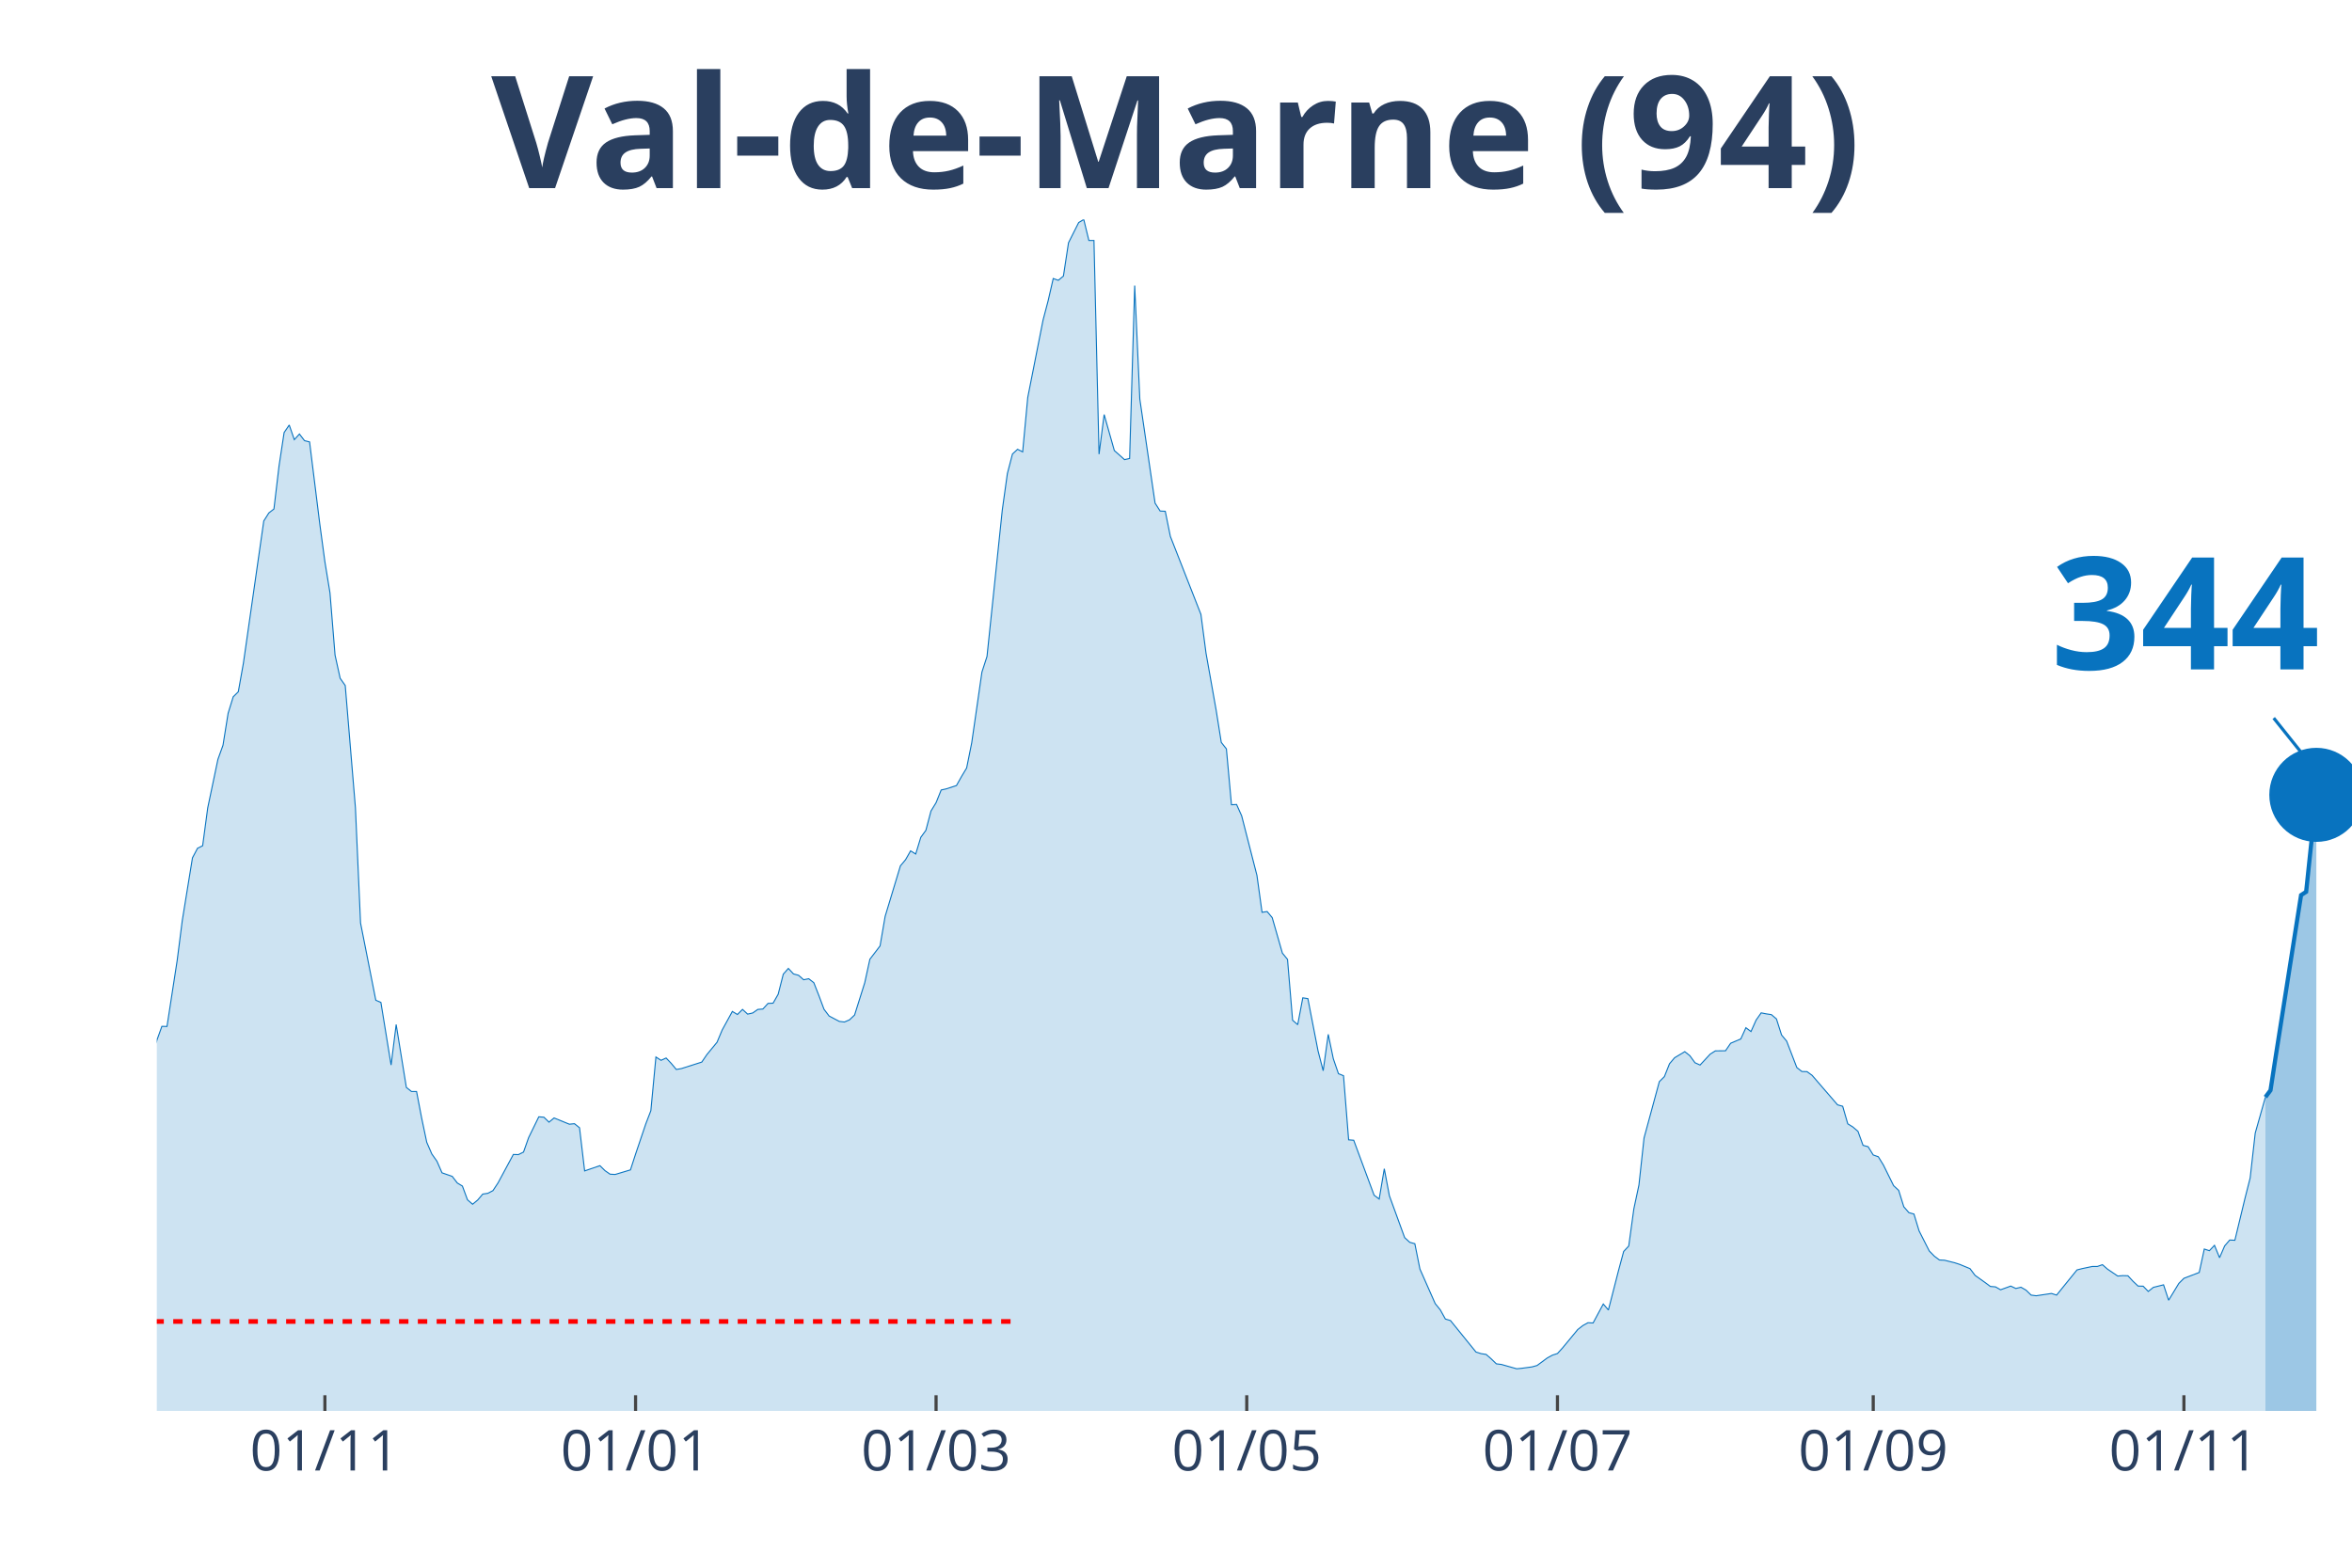
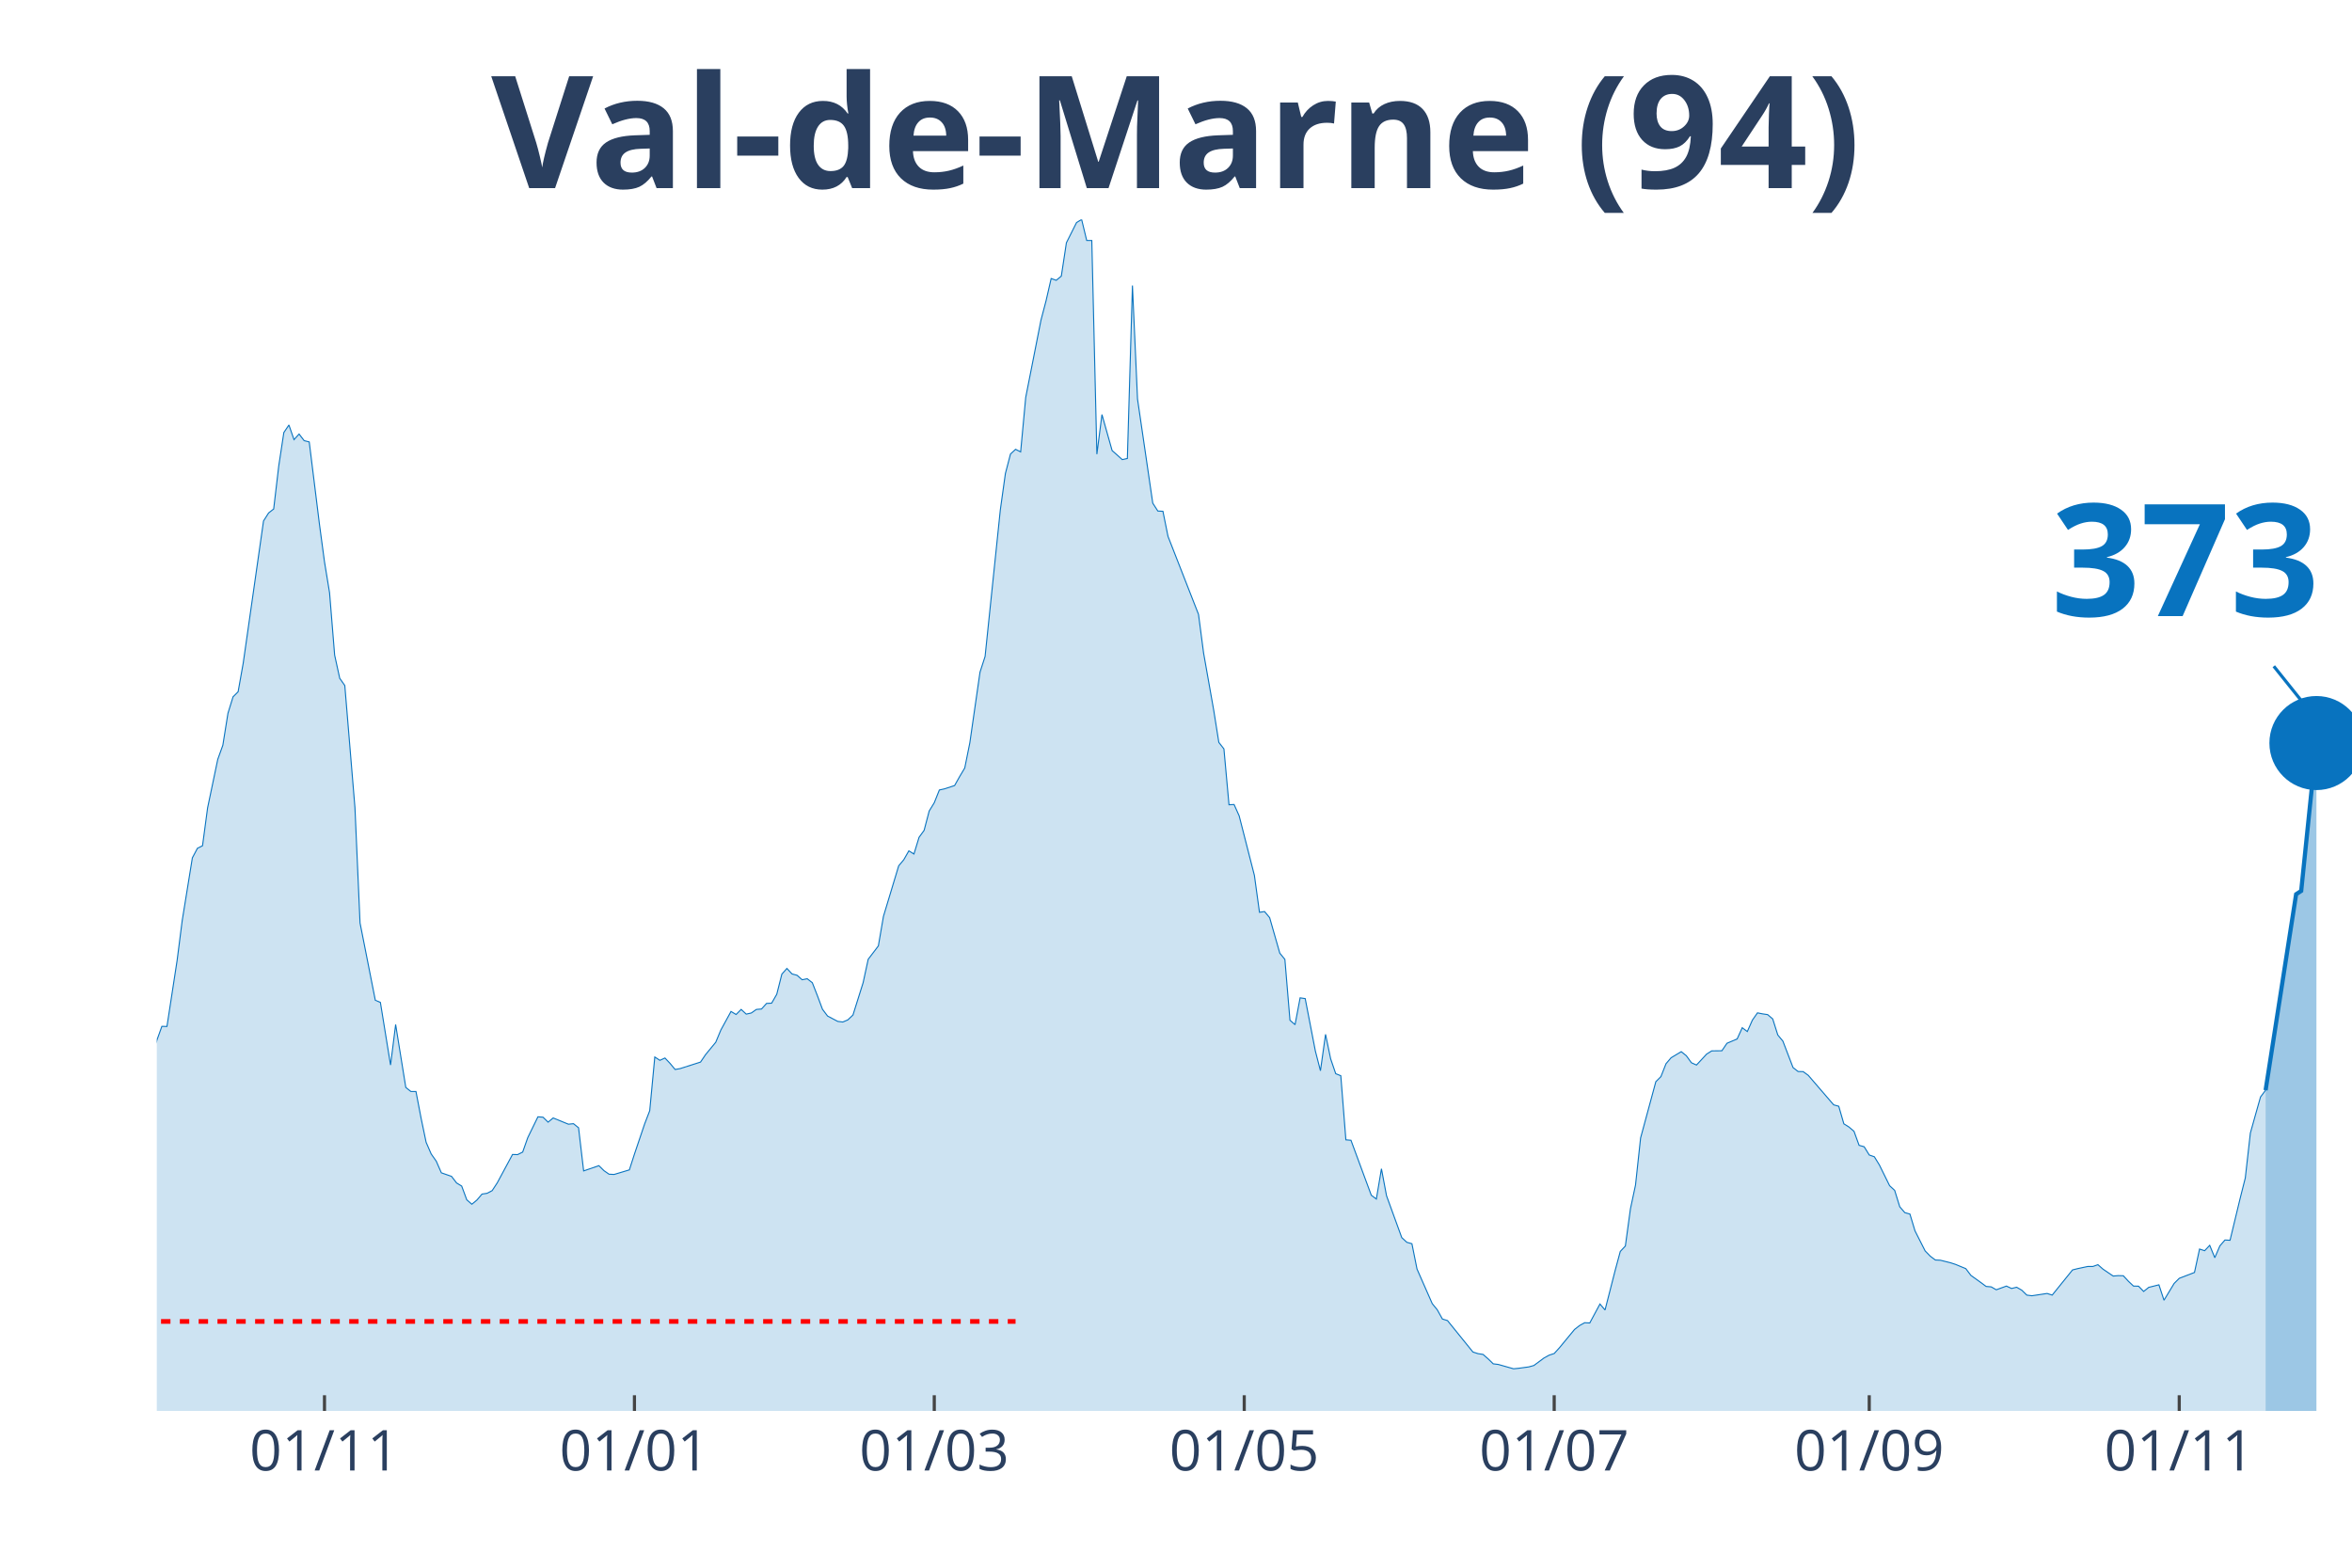
<svg xmlns="http://www.w3.org/2000/svg" class="main-svg" width="1125" height="750" style="" viewBox="0 0 750 500">
  <rect x="0" y="0" width="750" height="500" style="fill: rgb(0, 0, 0); fill-opacity: 0;" />
-   <defs id="defs-6e220c">
+   <defs id="defs-856800">
    <g class="clips">
-       <clipPath id="clip6e220cxyplot" class="plotclip">
+       <clipPath id="clip856800xyplot" class="plotclip">
        <rect width="700" height="380" />
      </clipPath>
-       <clipPath class="axesclip" id="clip6e220cx">
+       <clipPath class="axesclip" id="clip856800x">
        <rect x="50" y="0" width="700" height="500" />
      </clipPath>
-       <clipPath class="axesclip" id="clip6e220cy">
+       <clipPath class="axesclip" id="clip856800y">
        <rect x="0" y="70" width="750" height="380" />
      </clipPath>
-       <clipPath class="axesclip" id="clip6e220cxy">
+       <clipPath class="axesclip" id="clip856800xy">
        <rect x="50" y="70" width="700" height="380" />
      </clipPath>
    </g>
    <g class="gradients" />
  </defs>
  <g class="bglayer">
    <rect class="bg" x="50" y="70" width="700" height="380" style="fill: rgb(0, 0, 0); fill-opacity: 0; stroke-width: 0;" />
  </g>
  <g class="layer-below">
    <g class="imagelayer" />
    <g class="shapelayer" />
  </g>
  <g class="cartesianlayer">
    <g class="subplot xy">
      <g class="layer-subplot">
        <g class="shapelayer" />
        <g class="imagelayer" />
      </g>
      <g class="gridlayer">
        <g class="x">
-           <path class="xgrid crisp" transform="translate(103.6,0)" d="M0,70v380" style="stroke: rgb(255, 255, 255); stroke-opacity: 1; stroke-width: 1px;" />
-           <path class="xgrid crisp" transform="translate(202.67,0)" d="M0,70v380" style="stroke: rgb(255, 255, 255); stroke-opacity: 1; stroke-width: 1px;" />
-           <path class="xgrid crisp" transform="translate(298.49,0)" d="M0,70v380" style="stroke: rgb(255, 255, 255); stroke-opacity: 1; stroke-width: 1px;" />
-           <path class="xgrid crisp" transform="translate(397.56,0)" d="M0,70v380" style="stroke: rgb(255, 255, 255); stroke-opacity: 1; stroke-width: 1px;" />
-           <path class="xgrid crisp" transform="translate(496.64,0)" d="M0,70v380" style="stroke: rgb(255, 255, 255); stroke-opacity: 1; stroke-width: 1px;" />
-           <path class="xgrid crisp" transform="translate(597.33,0)" d="M0,70v380" style="stroke: rgb(255, 255, 255); stroke-opacity: 1; stroke-width: 1px;" />
-           <path class="xgrid crisp" transform="translate(696.4,0)" d="M0,70v380" style="stroke: rgb(255, 255, 255); stroke-opacity: 1; stroke-width: 1px;" />
+           <path class="xgrid crisp" transform="translate(103.47,0)" d="M0,70v380" style="stroke: rgb(255, 255, 255); stroke-opacity: 1; stroke-width: 1px;" />
+           <path class="xgrid crisp" transform="translate(202.31,0)" d="M0,70v380" style="stroke: rgb(255, 255, 255); stroke-opacity: 1; stroke-width: 1px;" />
+           <path class="xgrid crisp" transform="translate(297.92,0)" d="M0,70v380" style="stroke: rgb(255, 255, 255); stroke-opacity: 1; stroke-width: 1px;" />
+           <path class="xgrid crisp" transform="translate(396.76,0)" d="M0,70v380" style="stroke: rgb(255, 255, 255); stroke-opacity: 1; stroke-width: 1px;" />
+           <path class="xgrid crisp" transform="translate(495.6,0)" d="M0,70v380" style="stroke: rgb(255, 255, 255); stroke-opacity: 1; stroke-width: 1px;" />
+           <path class="xgrid crisp" transform="translate(596.06,0)" d="M0,70v380" style="stroke: rgb(255, 255, 255); stroke-opacity: 1; stroke-width: 1px;" />
+           <path class="xgrid crisp" transform="translate(694.91,0)" d="M0,70v380" style="stroke: rgb(255, 255, 255); stroke-opacity: 1; stroke-width: 1px;" />
        </g>
        <g class="y" />
      </g>
      <g class="zerolinelayer" />
      <path class="xlines-below" />
      <path class="ylines-below" />
      <g class="overlines-below" />
      <g class="xaxislayer-below" />
      <g class="yaxislayer-below" />
      <g class="overaxes-below" />
-       <g class="plot" transform="translate(50, 70)" clip-path="url('#clip6e220cxyplot')">
+       <g class="plot" transform="translate(50, 70)" clip-path="url('#clip856800xyplot')">
        <g class="scatterlayer mlayer">
-           <g class="trace scatter tracedf2683" style="stroke-miterlimit: 2;">
+           <g class="trace scatter tracef01ead" style="stroke-miterlimit: 2;">
            <g class="fills">
              <g>
-                 <path class="js-fill" d="M672.39,380L-220.88,380L-220.88,371.96L-211.14,373.22L-209.51,373.83L-203.02,373.47L-201.39,373.3L-196.52,375.01L-194.9,374.97L-165.66,375.25L-164.04,374.97L-136.43,375.7L-134.8,375.62L-120.19,374.6L-118.56,373.06L-108.82,369.53L-107.19,368.27L-97.45,363.24L-95.82,363.56L-89.33,361.25L-87.7,361.09L-82.83,356.09L-81.21,351.22L-77.96,348.91L-76.33,348.54L-68.21,334.09L-66.59,331.41L-64.97,330.6L-63.34,324.68L-56.84,304.71L-55.22,303.45L-53.6,303L-51.97,300.16L-50.35,298.5L-48.72,294.6L-40.6,296.39L-38.98,294.92L-35.73,295.01L-34.11,294.84L-30.86,294.03L-29.23,295.25L-27.61,295.86L-25.99,295.21L-24.36,291.27L-22.74,291.88L-19.49,291.76L-17.87,287.7L-16.24,282.91L-14.62,283.23L-12.99,284.61L-11.37,283.96L-8.12,282.91L-6.5,283.72L-4.87,281.33L-3.25,277.19L-1.62,271.67L0,261.84L1.62,257.34L3.25,257.38L6.5,236.31L8.12,223.61L11.37,203.6L12.99,200.55L14.62,199.74L16.24,187.65L19.49,172.18L21.11,167.68L22.74,157.49L24.36,152.25L25.99,150.63L27.61,141.54L34.11,96.16L35.73,93.6L37.35,92.34L38.98,78.58L40.6,67.95L42.23,65.55L43.85,70.22L45.48,68.43L47.1,70.54L48.72,70.95L51.97,97.09L53.6,109.15L55.22,119.05L56.84,138.94L58.47,146.33L60.09,148.64L63.34,187.65L64.97,224.38L69.84,249.02L71.46,249.71L74.71,269.68L76.33,256.77L79.58,276.82L81.21,278.12L82.83,278.12L84.45,286.56L86.08,294.32L87.7,298.05L89.33,300.36L90.95,304.06L94.2,305.19L95.82,307.3L97.45,308.28L99.07,312.66L100.7,314.08L102.32,312.74L103.94,310.84L105.57,310.59L107.19,309.74L108.82,307.26L113.69,298.21L115.31,298.25L116.94,297.44L118.56,292.85L121.81,286.2L123.43,286.32L125.06,287.9L126.68,286.56L131.55,288.55L133.18,288.39L134.8,289.69L136.43,303.45L141.3,301.78L142.92,303.37L144.55,304.5L146.17,304.58L151.04,303.12L152.67,298.09L155.92,288.47L157.54,284.25L159.16,267.12L160.79,268.18L162.41,267.44L164.04,269.15L165.66,271.1L167.29,270.81L173.78,268.74L175.41,266.35L178.65,262.41L180.28,258.52L183.53,252.59L185.15,253.56L186.77,251.94L188.4,253.44L190.02,253.08L191.65,251.94L193.27,251.82L194.9,250.03L196.52,249.95L198.14,247.11L199.77,240.7L201.39,238.87L203.02,240.62L204.64,241.06L206.26,242.48L207.89,242.16L209.51,243.42L211.14,247.56L212.76,251.9L214.39,254.05L217.63,255.76L219.26,255.96L220.88,255.27L222.51,253.73L225.75,243.42L227.38,235.95L230.63,231.69L232.25,222.27L237.12,206.15L238.75,204.21L240.37,201.37L242,202.38L243.62,197.06L245.24,194.83L246.87,188.66L248.49,186.02L250.12,181.96L251.74,181.6L254.99,180.54L256.61,177.66L258.24,174.94L259.86,166.9L263.11,144.38L264.73,139.38L269.61,92.63L271.23,81.02L272.85,74.81L274.48,73.3L276.1,74.12L277.73,56.74L282.6,32.11L284.22,25.94L285.85,18.83L287.47,19.4L289.1,18.06L290.72,7.43L293.97,0.97L295.59,0L297.22,6.7L298.84,6.7L300.46,74.85L302.09,62.22L305.34,73.71L306.96,75.13L308.58,76.59L310.21,76.23L311.83,21.07L313.46,57.27L318.33,90.47L319.95,92.99L321.58,93.07L323.2,101.07L332.95,125.95L334.57,138.29L337.82,156.59L339.44,166.78L341.07,168.85L342.69,186.67L344.32,186.59L345.94,190.2L350.81,209.2L352.44,220.97L354.06,220.73L355.68,222.67L358.93,234L360.56,235.99L362.18,255.39L363.81,256.81L365.43,248.25L367.05,248.49L370.3,265.21L371.93,271.5L373.55,259.9L375.17,267.69L376.8,272.44L378.42,273.09L380.05,293.54L381.67,293.67L388.17,311.2L389.79,312.42L391.42,302.76L393.04,311.36L397.91,324.72L399.54,326.22L401.16,326.67L402.78,334.74L407.66,345.78L409.28,347.77L410.9,350.69L412.53,351.18L420.65,361.21L422.27,361.73L423.9,361.98L425.52,363.4L427.15,364.98L428.77,365.18L433.64,366.56L435.27,366.4L438.52,365.96L440.14,365.51L443.39,363.11L445.01,362.22L446.64,361.69L448.26,359.91L453.13,354.02L454.76,352.76L456.38,351.87L458,351.95L461.25,345.9L462.88,347.81L466.13,335.15L467.75,329.14L469.37,327.4L471,315.54L472.62,307.95L474.25,292.94L479.12,274.99L480.74,273.37L482.37,269.27L483.99,267.36L487.24,265.42L488.86,266.71L490.49,268.95L492.11,269.68L495.36,266.19L496.98,265.17L500.23,265.13L501.86,262.74L505.1,261.36L506.73,257.78L508.35,259L509.98,255.35L511.6,253.04L513.23,253.36L514.85,253.6L516.47,254.98L518.1,260.1L519.72,262.05L522.97,270.49L524.59,271.75L526.22,271.79L527.84,272.97L535.96,282.38L537.59,282.83L539.21,288.43L540.84,289.44L542.46,290.82L544.08,295.29L545.71,295.74L547.33,298.37L548.96,298.94L550.58,301.58L553.83,308.16L555.45,309.66L557.08,314.89L558.7,316.76L560.32,317.21L561.95,322.57L565.2,328.98L566.82,330.64L568.45,331.86L570.07,331.94L573.32,332.75L574.94,333.28L578.19,334.62L579.81,336.77L583.06,339.09L584.69,340.3L586.31,340.43L587.94,341.36L591.18,340.18L592.81,340.95L594.43,340.55L596.06,341.48L597.68,343.06L599.3,343.27L604.18,342.54L605.8,343.06L612.3,335.03L613.92,334.62L617.17,333.93L618.79,333.93L620.42,333.36L622.04,334.78L625.29,336.98L626.91,336.85L628.54,336.89L630.16,338.64L631.79,340.18L633.41,340.22L635.03,341.89L636.66,340.59L639.91,339.78L641.53,344.69L644.78,339.33L646.4,337.71L651.28,335.84L652.9,328.37L654.52,328.9L656.15,327.19L657.77,331.13L659.4,327.36L661.02,325.49L662.65,325.57L665.89,312.13L667.52,305.72L669.14,291.39L670.77,285.63L672.39,279.91" style="fill: rgb(8, 115, 191); fill-opacity: 0.2; stroke-width: 0;" />
+                 <path class="js-fill" d="M672.45,380L-220.37,380L-220.37,371.96L-210.65,373.22L-209.03,373.83L-202.55,373.47L-200.93,373.3L-196.06,375.01L-194.44,374.97L-165.28,375.25L-163.66,374.97L-136.11,375.7L-134.49,375.62L-119.91,374.6L-118.29,373.06L-108.56,369.53L-106.94,368.27L-97.22,363.24L-95.6,363.56L-89.12,361.25L-87.5,361.09L-82.64,356.09L-81.02,351.22L-77.78,348.91L-76.16,348.54L-68.06,334.09L-66.44,331.41L-64.81,330.6L-63.19,324.68L-56.71,304.71L-55.09,303.45L-53.47,303L-51.85,300.16L-50.23,298.5L-48.61,294.6L-40.51,296.39L-38.89,294.92L-35.65,295.01L-34.03,294.84L-30.79,294.03L-29.17,295.25L-27.55,295.86L-25.93,295.21L-24.31,291.27L-22.69,291.88L-19.44,291.76L-17.82,287.7L-16.2,282.91L-14.58,283.23L-12.96,284.61L-11.34,283.96L-8.1,282.91L-6.48,283.72L-4.86,281.33L-3.24,277.19L-1.62,271.67L0,261.84L1.62,257.34L3.24,257.38L6.48,236.31L8.1,223.61L11.34,203.6L12.96,200.55L14.58,199.74L16.2,187.65L19.44,172.18L21.06,167.68L22.69,157.49L24.31,152.25L25.93,150.63L27.55,141.54L34.03,96.16L35.65,93.6L37.27,92.34L38.89,78.58L40.51,67.95L42.13,65.55L43.75,70.22L45.37,68.43L46.99,70.54L48.61,70.95L51.85,97.09L53.47,109.15L55.09,119.05L56.71,138.94L58.33,146.33L59.95,148.64L63.19,187.65L64.81,224.38L69.68,249.02L71.3,249.71L74.54,269.68L76.16,256.77L79.4,276.82L81.02,278.12L82.64,278.12L84.26,286.56L85.88,294.32L87.5,298.05L89.12,300.36L90.74,304.06L93.98,305.19L95.6,307.3L97.22,308.28L98.84,312.66L100.46,314.08L102.08,312.74L103.7,310.84L105.32,310.59L106.94,309.74L108.56,307.26L113.43,298.21L115.05,298.25L116.67,297.44L118.29,292.85L121.53,286.2L123.15,286.32L124.77,287.9L126.39,286.56L131.25,288.55L132.87,288.39L134.49,289.69L136.11,303.45L140.97,301.78L142.59,303.37L144.21,304.5L145.83,304.58L150.69,303.12L152.31,298.09L155.56,288.47L157.18,284.25L158.8,267.12L160.42,268.18L162.04,267.44L163.66,269.15L165.28,271.1L166.9,270.81L173.38,268.74L175,266.35L178.24,262.41L179.86,258.52L183.1,252.59L184.72,253.56L186.34,251.94L187.96,253.44L189.58,253.08L191.2,251.94L192.82,251.82L194.44,250.03L196.06,249.95L197.69,247.11L199.31,240.7L200.93,238.87L202.55,240.62L204.17,241.06L205.79,242.48L207.41,242.16L209.03,243.42L210.65,247.56L212.27,251.9L213.89,254.05L217.13,255.76L218.75,255.96L220.37,255.27L221.99,253.73L225.23,243.42L226.85,235.95L230.09,231.69L231.71,222.27L236.57,206.15L238.19,204.21L239.81,201.37L241.44,202.38L243.06,197.06L244.68,194.83L246.3,188.66L247.92,186.02L249.54,181.96L251.16,181.6L254.4,180.54L256.02,177.66L257.64,174.94L259.26,166.9L262.5,144.38L264.12,139.38L268.98,92.63L270.6,81.02L272.22,74.81L273.84,73.3L275.46,74.12L277.08,56.74L281.94,32.11L283.56,25.94L285.19,18.83L286.81,19.4L288.43,18.06L290.05,7.43L293.29,0.97L294.91,0L296.53,6.7L298.15,6.7L299.77,74.85L301.39,62.22L304.63,73.71L306.25,75.13L307.87,76.59L309.49,76.23L311.11,21.07L312.73,57.27L317.59,90.47L319.21,92.99L320.83,93.07L322.45,101.07L332.18,125.95L333.8,138.29L337.04,156.59L338.66,166.78L340.28,168.85L341.9,186.67L343.52,186.59L345.14,190.2L350,209.2L351.62,220.97L353.24,220.73L354.86,222.67L358.1,234L359.72,235.99L361.34,255.39L362.96,256.81L364.58,248.25L366.2,248.49L369.44,265.21L371.06,271.5L372.69,259.9L374.31,267.69L375.93,272.44L377.55,273.09L379.17,293.54L380.79,293.67L387.27,311.2L388.89,312.42L390.51,302.76L392.13,311.36L396.99,324.72L398.61,326.22L400.23,326.67L401.85,334.74L406.71,345.78L408.33,347.77L409.95,350.69L411.57,351.18L419.68,361.21L421.3,361.73L422.92,361.98L424.54,363.4L426.16,364.98L427.78,365.18L432.64,366.56L434.26,366.4L437.5,365.96L439.12,365.51L442.36,363.11L443.98,362.22L445.6,361.69L447.22,359.91L452.08,354.02L453.7,352.76L455.32,351.87L456.94,351.95L460.19,345.9L461.81,347.81L465.05,335.15L466.67,329.14L468.29,327.4L469.91,315.54L471.53,307.95L473.15,292.94L478.01,274.99L479.63,273.37L481.25,269.27L482.87,267.36L486.11,265.42L487.73,266.71L489.35,268.95L490.97,269.68L494.21,266.19L495.83,265.17L499.07,265.13L500.69,262.74L503.94,261.36L505.56,257.78L507.18,259L508.8,255.35L510.42,253.04L512.04,253.36L513.66,253.6L515.28,254.98L516.9,260.1L518.52,262.05L521.76,270.49L523.38,271.75L525,271.79L526.62,272.97L534.72,282.38L536.34,282.83L537.96,288.43L539.58,289.44L541.2,290.82L542.82,295.29L544.44,295.74L546.06,298.37L547.69,298.94L549.31,301.58L552.55,308.16L554.17,309.66L555.79,314.89L557.41,316.76L559.03,317.21L560.65,322.57L563.89,328.98L565.51,330.64L567.13,331.86L568.75,331.94L571.99,332.75L573.61,333.28L576.85,334.62L578.47,336.77L581.71,339.09L583.33,340.3L584.95,340.43L586.57,341.36L589.81,340.18L591.44,340.95L593.06,340.55L594.68,341.48L596.3,343.06L597.92,343.27L602.78,342.54L604.4,343.06L610.88,335.03L612.5,334.62L615.74,333.93L617.36,333.93L618.98,333.36L620.6,334.78L623.84,336.98L625.46,336.85L627.08,336.89L628.7,338.64L630.32,340.18L631.94,340.22L633.56,341.89L635.19,340.59L638.43,339.78L640.05,344.69L643.29,339.33L644.91,337.71L649.77,335.84L651.39,328.37L653.01,328.9L654.63,327.19L656.25,331.13L657.87,327.36L659.49,325.49L661.11,325.57L664.35,312.13L665.97,305.72L667.59,291.39L669.21,285.59L670.83,279.87L672.45,277.71" style="fill: rgb(8, 115, 191); fill-opacity: 0.2; stroke-width: 0;" />
              </g>
            </g>
            <g class="errorbars" />
            <g class="lines">
-               <path class="js-line" d="M-220.88,371.96L-211.14,373.22L-209.51,373.83L-203.02,373.47L-201.39,373.3L-196.52,375.01L-194.9,374.97L-165.66,375.25L-164.04,374.97L-136.43,375.7L-134.8,375.62L-120.19,374.6L-118.56,373.06L-108.82,369.53L-107.19,368.27L-97.45,363.24L-95.82,363.56L-89.33,361.25L-87.7,361.09L-82.83,356.09L-81.21,351.22L-77.96,348.91L-76.33,348.54L-68.21,334.09L-66.59,331.41L-64.97,330.6L-63.34,324.68L-56.84,304.71L-55.22,303.45L-53.6,303L-51.97,300.16L-50.35,298.5L-48.72,294.6L-40.6,296.39L-38.98,294.92L-35.73,295.01L-34.11,294.84L-30.86,294.03L-29.23,295.25L-27.61,295.86L-25.99,295.21L-24.36,291.27L-22.74,291.88L-19.49,291.76L-17.87,287.7L-16.24,282.91L-14.62,283.23L-12.99,284.61L-11.37,283.96L-8.12,282.91L-6.5,283.72L-4.87,281.33L-3.25,277.19L-1.62,271.67L0,261.84L1.62,257.34L3.25,257.38L6.5,236.31L8.12,223.61L11.37,203.6L12.99,200.55L14.62,199.74L16.24,187.65L19.49,172.18L21.11,167.68L22.74,157.49L24.36,152.25L25.99,150.63L27.61,141.54L34.11,96.16L35.73,93.6L37.35,92.34L38.98,78.58L40.6,67.95L42.23,65.55L43.85,70.22L45.48,68.43L47.1,70.54L48.72,70.95L51.97,97.09L53.6,109.15L55.22,119.05L56.84,138.94L58.47,146.33L60.09,148.64L63.34,187.65L64.97,224.38L69.84,249.02L71.46,249.71L74.71,269.68L76.33,256.77L79.58,276.82L81.21,278.12L82.83,278.12L84.45,286.56L86.08,294.32L87.7,298.05L89.33,300.36L90.95,304.06L94.2,305.19L95.82,307.3L97.45,308.28L99.07,312.66L100.7,314.08L102.32,312.74L103.94,310.84L105.57,310.59L107.19,309.74L108.82,307.26L113.69,298.21L115.31,298.25L116.94,297.44L118.56,292.85L121.81,286.2L123.43,286.32L125.06,287.9L126.68,286.56L131.55,288.55L133.18,288.39L134.8,289.69L136.43,303.45L141.3,301.78L142.92,303.37L144.55,304.5L146.17,304.58L151.04,303.12L152.67,298.09L155.92,288.47L157.54,284.25L159.16,267.12L160.79,268.18L162.41,267.44L164.04,269.15L165.66,271.1L167.29,270.81L173.78,268.74L175.41,266.35L178.65,262.41L180.28,258.52L183.53,252.59L185.15,253.56L186.77,251.94L188.4,253.44L190.02,253.08L191.65,251.94L193.27,251.82L194.9,250.03L196.52,249.95L198.14,247.11L199.77,240.7L201.39,238.87L203.02,240.62L204.64,241.06L206.26,242.48L207.89,242.16L209.51,243.42L211.14,247.56L212.76,251.9L214.39,254.05L217.63,255.76L219.26,255.96L220.88,255.27L222.51,253.73L225.75,243.42L227.38,235.95L230.63,231.69L232.25,222.27L237.12,206.15L238.75,204.21L240.37,201.37L242,202.38L243.62,197.06L245.24,194.83L246.87,188.66L248.49,186.02L250.12,181.96L251.74,181.6L254.99,180.54L256.61,177.66L258.24,174.94L259.86,166.9L263.11,144.38L264.73,139.38L269.61,92.63L271.23,81.02L272.85,74.81L274.48,73.3L276.1,74.12L277.73,56.74L282.6,32.11L284.22,25.94L285.85,18.83L287.47,19.4L289.1,18.06L290.72,7.43L293.97,0.97L295.59,0L297.22,6.7L298.84,6.7L300.46,74.85L302.09,62.22L305.34,73.71L306.96,75.13L308.58,76.59L310.21,76.23L311.83,21.07L313.46,57.27L318.33,90.47L319.95,92.99L321.58,93.07L323.2,101.07L332.95,125.95L334.57,138.29L337.82,156.59L339.44,166.78L341.07,168.85L342.69,186.67L344.32,186.59L345.94,190.2L350.81,209.2L352.44,220.97L354.06,220.73L355.68,222.67L358.93,234L360.56,235.99L362.18,255.39L363.81,256.81L365.43,248.25L367.05,248.49L370.3,265.21L371.93,271.5L373.55,259.9L375.17,267.69L376.8,272.44L378.42,273.09L380.05,293.54L381.67,293.67L388.17,311.2L389.79,312.42L391.42,302.76L393.04,311.36L397.91,324.72L399.54,326.22L401.16,326.67L402.78,334.74L407.66,345.78L409.28,347.77L410.9,350.69L412.53,351.18L420.65,361.21L422.27,361.73L423.9,361.98L425.52,363.4L427.15,364.98L428.77,365.18L433.64,366.56L435.27,366.4L438.52,365.96L440.14,365.51L443.39,363.11L445.01,362.22L446.64,361.69L448.26,359.91L453.13,354.02L454.76,352.76L456.38,351.87L458,351.95L461.25,345.9L462.88,347.81L466.13,335.15L467.75,329.14L469.37,327.4L471,315.54L472.62,307.95L474.25,292.94L479.12,274.99L480.74,273.37L482.37,269.27L483.99,267.36L487.24,265.42L488.86,266.71L490.49,268.95L492.11,269.68L495.36,266.19L496.98,265.17L500.23,265.13L501.86,262.74L505.1,261.36L506.73,257.78L508.35,259L509.98,255.35L511.6,253.04L513.23,253.36L514.85,253.6L516.47,254.98L518.1,260.1L519.72,262.05L522.97,270.49L524.59,271.75L526.22,271.79L527.84,272.97L535.96,282.38L537.59,282.83L539.21,288.43L540.84,289.44L542.46,290.82L544.08,295.29L545.71,295.74L547.33,298.37L548.96,298.94L550.58,301.58L553.83,308.16L555.45,309.66L557.08,314.89L558.7,316.76L560.32,317.21L561.95,322.57L565.2,328.98L566.82,330.64L568.45,331.86L570.07,331.94L573.32,332.75L574.94,333.28L578.19,334.62L579.81,336.77L583.06,339.09L584.69,340.3L586.31,340.43L587.94,341.36L591.18,340.18L592.81,340.95L594.43,340.55L596.06,341.48L597.68,343.06L599.3,343.27L604.18,342.54L605.8,343.06L612.3,335.03L613.92,334.62L617.17,333.93L618.79,333.93L620.42,333.36L622.04,334.78L625.29,336.98L626.91,336.85L628.54,336.89L630.16,338.64L631.79,340.18L633.41,340.22L635.03,341.89L636.66,340.59L639.91,339.78L641.53,344.69L644.78,339.33L646.4,337.71L651.28,335.84L652.9,328.37L654.52,328.9L656.15,327.19L657.77,331.13L659.4,327.36L661.02,325.49L662.65,325.57L665.89,312.13L667.52,305.72L669.14,291.39L670.77,285.63L672.39,279.91" style="vector-effect: non-scaling-stroke; fill: none; stroke: rgb(8, 115, 191); stroke-opacity: 1; stroke-width: 0.5px; opacity: 1;" />
+               <path class="js-line" d="M-220.37,371.96L-210.65,373.22L-209.03,373.83L-202.55,373.47L-200.93,373.3L-196.06,375.01L-194.44,374.97L-165.28,375.25L-163.66,374.97L-136.11,375.7L-134.49,375.62L-119.91,374.6L-118.29,373.06L-108.56,369.53L-106.94,368.27L-97.22,363.24L-95.6,363.56L-89.12,361.25L-87.5,361.09L-82.64,356.09L-81.02,351.22L-77.78,348.91L-76.16,348.54L-68.06,334.09L-66.44,331.41L-64.81,330.6L-63.19,324.68L-56.71,304.71L-55.09,303.45L-53.47,303L-51.85,300.16L-50.23,298.5L-48.61,294.6L-40.51,296.39L-38.89,294.92L-35.65,295.01L-34.03,294.84L-30.79,294.03L-29.17,295.25L-27.55,295.86L-25.93,295.21L-24.31,291.27L-22.69,291.88L-19.44,291.76L-17.82,287.7L-16.2,282.91L-14.58,283.23L-12.96,284.61L-11.34,283.96L-8.1,282.91L-6.48,283.72L-4.86,281.33L-3.24,277.19L-1.62,271.67L0,261.84L1.62,257.34L3.24,257.38L6.48,236.31L8.1,223.61L11.34,203.6L12.96,200.55L14.58,199.74L16.2,187.65L19.44,172.18L21.06,167.68L22.69,157.49L24.31,152.25L25.93,150.63L27.55,141.54L34.03,96.16L35.65,93.6L37.27,92.34L38.89,78.58L40.51,67.95L42.13,65.55L43.75,70.22L45.37,68.43L46.99,70.54L48.61,70.95L51.85,97.09L53.47,109.15L55.09,119.05L56.71,138.94L58.33,146.33L59.95,148.64L63.19,187.65L64.81,224.38L69.68,249.02L71.3,249.71L74.54,269.68L76.16,256.77L79.4,276.82L81.02,278.12L82.64,278.12L84.26,286.56L85.88,294.32L87.5,298.05L89.12,300.36L90.74,304.06L93.98,305.19L95.6,307.3L97.22,308.28L98.84,312.66L100.46,314.08L102.08,312.74L103.7,310.84L105.32,310.59L106.94,309.74L108.56,307.26L113.43,298.21L115.05,298.25L116.67,297.44L118.29,292.85L121.53,286.2L123.15,286.32L124.77,287.9L126.39,286.56L131.25,288.55L132.87,288.39L134.49,289.69L136.11,303.45L140.97,301.78L142.59,303.37L144.21,304.5L145.83,304.58L150.69,303.12L152.31,298.09L155.56,288.47L157.18,284.25L158.8,267.12L160.42,268.18L162.04,267.44L163.66,269.15L165.28,271.1L166.9,270.81L173.38,268.74L175,266.35L178.24,262.41L179.86,258.52L183.1,252.59L184.72,253.56L186.34,251.94L187.96,253.44L189.58,253.08L191.2,251.94L192.82,251.82L194.44,250.03L196.06,249.95L197.69,247.11L199.31,240.7L200.93,238.87L202.55,240.62L204.17,241.06L205.79,242.48L207.41,242.16L209.03,243.42L210.65,247.56L212.27,251.9L213.89,254.05L217.13,255.76L218.75,255.96L220.37,255.27L221.99,253.73L225.23,243.42L226.85,235.95L230.09,231.69L231.71,222.27L236.57,206.15L238.19,204.21L239.81,201.37L241.44,202.38L243.06,197.06L244.68,194.83L246.3,188.66L247.92,186.02L249.54,181.96L251.16,181.6L254.4,180.54L256.02,177.66L257.64,174.94L259.26,166.9L262.5,144.38L264.12,139.38L268.98,92.63L270.6,81.02L272.22,74.81L273.84,73.3L275.46,74.12L277.08,56.74L281.94,32.11L283.56,25.94L285.19,18.83L286.81,19.4L288.43,18.06L290.05,7.43L293.29,0.97L294.91,0L296.53,6.7L298.15,6.7L299.77,74.85L301.39,62.22L304.63,73.71L306.25,75.13L307.87,76.59L309.49,76.23L311.11,21.07L312.73,57.27L317.59,90.47L319.21,92.99L320.83,93.07L322.45,101.07L332.18,125.95L333.8,138.29L337.04,156.59L338.66,166.78L340.28,168.85L341.9,186.67L343.52,186.59L345.14,190.2L350,209.2L351.62,220.97L353.24,220.73L354.86,222.67L358.1,234L359.72,235.99L361.34,255.39L362.96,256.81L364.58,248.25L366.2,248.49L369.44,265.21L371.06,271.5L372.69,259.9L374.31,267.69L375.93,272.44L377.55,273.09L379.17,293.54L380.79,293.67L387.27,311.2L388.89,312.42L390.51,302.76L392.13,311.36L396.99,324.72L398.61,326.22L400.23,326.67L401.85,334.74L406.71,345.78L408.33,347.77L409.95,350.69L411.57,351.18L419.68,361.21L421.3,361.73L422.92,361.98L424.54,363.4L426.16,364.98L427.78,365.18L432.64,366.56L434.26,366.4L437.5,365.96L439.12,365.51L442.36,363.11L443.98,362.22L445.6,361.69L447.22,359.91L452.08,354.02L453.7,352.76L455.32,351.87L456.94,351.95L460.19,345.9L461.81,347.81L465.05,335.15L466.67,329.14L468.29,327.4L469.91,315.54L471.53,307.95L473.15,292.94L478.01,274.99L479.63,273.37L481.25,269.27L482.87,267.36L486.11,265.42L487.73,266.71L489.35,268.95L490.97,269.68L494.21,266.19L495.83,265.17L499.07,265.13L500.69,262.74L503.94,261.36L505.56,257.78L507.18,259L508.8,255.35L510.42,253.04L512.04,253.36L513.66,253.6L515.28,254.98L516.9,260.1L518.52,262.05L521.76,270.49L523.38,271.75L525,271.79L526.62,272.97L534.72,282.38L536.34,282.83L537.96,288.43L539.58,289.44L541.2,290.82L542.82,295.29L544.44,295.74L546.06,298.37L547.69,298.94L549.31,301.58L552.55,308.16L554.17,309.66L555.79,314.89L557.41,316.76L559.03,317.21L560.65,322.57L563.89,328.98L565.51,330.64L567.13,331.86L568.75,331.94L571.99,332.75L573.61,333.28L576.85,334.62L578.47,336.77L581.71,339.09L583.33,340.3L584.95,340.43L586.57,341.36L589.81,340.18L591.44,340.95L593.06,340.55L594.68,341.48L596.3,343.06L597.92,343.27L602.78,342.54L604.4,343.06L610.88,335.03L612.5,334.62L615.74,333.93L617.36,333.93L618.98,333.36L620.6,334.78L623.84,336.98L625.46,336.85L627.08,336.89L628.7,338.64L630.32,340.18L631.94,340.22L633.56,341.89L635.19,340.59L638.43,339.78L640.05,344.69L643.29,339.33L644.91,337.71L649.77,335.84L651.39,328.37L653.01,328.9L654.63,327.19L656.25,331.13L657.87,327.36L659.49,325.49L661.11,325.57L664.35,312.13L665.97,305.72L667.59,291.39L669.21,285.59L670.83,279.87L672.45,277.71" style="vector-effect: non-scaling-stroke; fill: none; stroke: rgb(8, 115, 191); stroke-opacity: 1; stroke-width: 0.5px; opacity: 1;" />
            </g>
            <g class="points" />
            <g class="text" />
          </g>
-           <g class="trace scatter trace5b7570" style="stroke-miterlimit: 2;">
+           <g class="trace scatter tracef95a0c" style="stroke-miterlimit: 2;">
            <g class="fills">
              <g>
-                 <path class="js-fill" d="M688.63,380L672.39,380L672.39,279.91L674.01,277.75L675.64,267.16L683.76,215.49L685.38,214.43L688.63,183.51" style="fill: rgb(8, 115, 191); fill-opacity: 0.4; stroke-width: 0;" />
+                 <path class="js-fill" d="M688.66,380L672.45,380L672.45,277.71L682.18,215.21L683.8,214.15L688.66,166.99" style="fill: rgb(8, 115, 191); fill-opacity: 0.4; stroke-width: 0;" />
              </g>
            </g>
            <g class="errorbars" />
            <g class="lines">
-               <path class="js-line" d="M672.39,279.91L674.01,277.75L675.64,267.16L683.76,215.49L685.38,214.43L688.63,183.51" style="vector-effect: non-scaling-stroke; fill: none; stroke: rgb(8, 115, 191); stroke-opacity: 1; stroke-width: 2px; opacity: 1;" />
+               <path class="js-line" d="M672.45,277.71L682.18,215.21L683.8,214.15L688.66,166.99" style="vector-effect: non-scaling-stroke; fill: none; stroke: rgb(8, 115, 191); stroke-opacity: 1; stroke-width: 2px; opacity: 1;" />
            </g>
            <g class="points" />
            <g class="text" />
          </g>
-           <g class="trace scatter trace2d303f" style="stroke-miterlimit: 2; opacity: 1;">
+           <g class="trace scatter trace5ca831" style="stroke-miterlimit: 2; opacity: 1;">
            <g class="fills" />
            <g class="errorbars" />
            <g class="lines" />
            <g class="points">
-               <path class="point" transform="translate(688.63,183.51)" d="M15,0A15,15 0 1,1 0,-15A15,15 0 0,1 15,0Z" style="opacity: 1; stroke-width: 0px; fill: rgb(8, 115, 191); fill-opacity: 1;" />
+               <path class="point" transform="translate(688.66,166.99)" d="M15,0A15,15 0 1,1 0,-15A15,15 0 0,1 15,0Z" style="opacity: 1; stroke-width: 0px; fill: rgb(8, 115, 191); fill-opacity: 1;" />
            </g>
            <g class="text" />
          </g>
        </g>
      </g>
      <g class="overplot" />
      <path class="xlines-above crisp" style="fill: none; stroke-width: 1px; stroke: rgb(0, 0, 0); stroke-opacity: 0;" d="" />
      <path class="ylines-above crisp" style="fill: none;" d="M0,0" />
      <g class="overlines-above" />
      <g class="xaxislayer-above">
-         <path class="xtick ticks crisp" d="M0,450v-5" transform="translate(103.6,0)" style="stroke: rgb(68, 68, 68); stroke-opacity: 1; stroke-width: 1px;" />
-         <path class="xtick ticks crisp" d="M0,450v-5" transform="translate(202.67,0)" style="stroke: rgb(68, 68, 68); stroke-opacity: 1; stroke-width: 1px;" />
-         <path class="xtick ticks crisp" d="M0,450v-5" transform="translate(298.49,0)" style="stroke: rgb(68, 68, 68); stroke-opacity: 1; stroke-width: 1px;" />
-         <path class="xtick ticks crisp" d="M0,450v-5" transform="translate(397.56,0)" style="stroke: rgb(68, 68, 68); stroke-opacity: 1; stroke-width: 1px;" />
-         <path class="xtick ticks crisp" d="M0,450v-5" transform="translate(496.64,0)" style="stroke: rgb(68, 68, 68); stroke-opacity: 1; stroke-width: 1px;" />
-         <path class="xtick ticks crisp" d="M0,450v-5" transform="translate(597.33,0)" style="stroke: rgb(68, 68, 68); stroke-opacity: 1; stroke-width: 1px;" />
-         <path class="xtick ticks crisp" d="M0,450v-5" transform="translate(696.4,0)" style="stroke: rgb(68, 68, 68); stroke-opacity: 1; stroke-width: 1px;" />
+         <path class="xtick ticks crisp" d="M0,450v-5" transform="translate(103.47,0)" style="stroke: rgb(68, 68, 68); stroke-opacity: 1; stroke-width: 1px;" />
+         <path class="xtick ticks crisp" d="M0,450v-5" transform="translate(202.31,0)" style="stroke: rgb(68, 68, 68); stroke-opacity: 1; stroke-width: 1px;" />
+         <path class="xtick ticks crisp" d="M0,450v-5" transform="translate(297.92,0)" style="stroke: rgb(68, 68, 68); stroke-opacity: 1; stroke-width: 1px;" />
+         <path class="xtick ticks crisp" d="M0,450v-5" transform="translate(396.76,0)" style="stroke: rgb(68, 68, 68); stroke-opacity: 1; stroke-width: 1px;" />
+         <path class="xtick ticks crisp" d="M0,450v-5" transform="translate(495.6,0)" style="stroke: rgb(68, 68, 68); stroke-opacity: 1; stroke-width: 1px;" />
+         <path class="xtick ticks crisp" d="M0,450v-5" transform="translate(596.06,0)" style="stroke: rgb(68, 68, 68); stroke-opacity: 1; stroke-width: 1px;" />
+         <path class="xtick ticks crisp" d="M0,450v-5" transform="translate(694.91,0)" style="stroke: rgb(68, 68, 68); stroke-opacity: 1; stroke-width: 1px;" />
        <g class="xtick">
-           <text text-anchor="middle" x="0" y="469" transform="translate(103.6,0)" style="font-family: 'Open Sans', verdana, arial, sans-serif; font-size: 18px; fill: rgb(42, 63, 95); fill-opacity: 1; white-space: pre;">01/11</text>
+           <text text-anchor="middle" x="0" y="469" transform="translate(103.47,0)" style="font-family: 'Open Sans', verdana, arial, sans-serif; font-size: 18px; fill: rgb(42, 63, 95); fill-opacity: 1; white-space: pre;">01/11</text>
        </g>
        <g class="xtick">
-           <text text-anchor="middle" x="0" y="469" transform="translate(202.67,0)" style="font-family: 'Open Sans', verdana, arial, sans-serif; font-size: 18px; fill: rgb(42, 63, 95); fill-opacity: 1; white-space: pre;">01/01</text>
+           <text text-anchor="middle" x="0" y="469" transform="translate(202.31,0)" style="font-family: 'Open Sans', verdana, arial, sans-serif; font-size: 18px; fill: rgb(42, 63, 95); fill-opacity: 1; white-space: pre;">01/01</text>
        </g>
        <g class="xtick">
-           <text text-anchor="middle" x="0" y="469" transform="translate(298.49,0)" style="font-family: 'Open Sans', verdana, arial, sans-serif; font-size: 18px; fill: rgb(42, 63, 95); fill-opacity: 1; white-space: pre;">01/03</text>
+           <text text-anchor="middle" x="0" y="469" transform="translate(297.92,0)" style="font-family: 'Open Sans', verdana, arial, sans-serif; font-size: 18px; fill: rgb(42, 63, 95); fill-opacity: 1; white-space: pre;">01/03</text>
        </g>
        <g class="xtick">
-           <text text-anchor="middle" x="0" y="469" transform="translate(397.56,0)" style="font-family: 'Open Sans', verdana, arial, sans-serif; font-size: 18px; fill: rgb(42, 63, 95); fill-opacity: 1; white-space: pre;">01/05</text>
+           <text text-anchor="middle" x="0" y="469" transform="translate(396.76,0)" style="font-family: 'Open Sans', verdana, arial, sans-serif; font-size: 18px; fill: rgb(42, 63, 95); fill-opacity: 1; white-space: pre;">01/05</text>
        </g>
        <g class="xtick">
-           <text text-anchor="middle" x="0" y="469" transform="translate(496.64,0)" style="font-family: 'Open Sans', verdana, arial, sans-serif; font-size: 18px; fill: rgb(42, 63, 95); fill-opacity: 1; white-space: pre;">01/07</text>
+           <text text-anchor="middle" x="0" y="469" transform="translate(495.6,0)" style="font-family: 'Open Sans', verdana, arial, sans-serif; font-size: 18px; fill: rgb(42, 63, 95); fill-opacity: 1; white-space: pre;">01/07</text>
        </g>
        <g class="xtick">
-           <text text-anchor="middle" x="0" y="469" transform="translate(597.33,0)" style="font-family: 'Open Sans', verdana, arial, sans-serif; font-size: 18px; fill: rgb(42, 63, 95); fill-opacity: 1; white-space: pre;">01/09</text>
+           <text text-anchor="middle" x="0" y="469" transform="translate(596.06,0)" style="font-family: 'Open Sans', verdana, arial, sans-serif; font-size: 18px; fill: rgb(42, 63, 95); fill-opacity: 1; white-space: pre;">01/09</text>
        </g>
        <g class="xtick">
-           <text text-anchor="middle" x="0" y="469" transform="translate(696.4,0)" style="font-family: 'Open Sans', verdana, arial, sans-serif; font-size: 18px; fill: rgb(42, 63, 95); fill-opacity: 1; white-space: pre;">01/11</text>
+           <text text-anchor="middle" x="0" y="469" transform="translate(694.91,0)" style="font-family: 'Open Sans', verdana, arial, sans-serif; font-size: 18px; fill: rgb(42, 63, 95); fill-opacity: 1; white-space: pre;">01/11</text>
        </g>
      </g>
      <g class="yaxislayer-above" />
      <g class="overaxes-above" />
    </g>
  </g>
  <g class="polarlayer" />
  <g class="ternarylayer" />
  <g class="geolayer" />
  <g class="funnelarealayer" />
  <g class="pielayer" />
  <g class="treemaplayer" />
  <g class="sunburstlayer" />
  <g class="glimages" />
-   <defs id="topdefs-6e220c">
+   <defs id="topdefs-856800">
    <g class="clips" />
  </defs>
  <g class="layer-above">
    <g class="imagelayer" />
    <g class="shapelayer">
-       <path data-index="0" fill-rule="evenodd" d="M-862.76,421.46L324.48,421.46" clip-path="url('#clip6e220cxy')" style="opacity: 1; stroke: rgb(255, 0, 0); stroke-opacity: 1; fill: rgb(0, 0, 0); fill-opacity: 0; stroke-dasharray: 3px, 3px; stroke-width: 1.5px;" />
+       <path data-index="0" fill-rule="evenodd" d="M-860.65,421.46L323.84,421.46" clip-path="url('#clip856800xy')" style="opacity: 1; stroke: rgb(255, 0, 0); stroke-opacity: 1; fill: rgb(0, 0, 0); fill-opacity: 0; stroke-dasharray: 3px, 3px; stroke-width: 1.5px;" />
    </g>
  </g>
  <g class="infolayer">
    <g class="g-gtitle">
      <text class="gtitle" x="375" y="25" text-anchor="middle" dy="0.7em" style="font-family: 'Open Sans', verdana, arial, sans-serif; font-size: 50px; fill: rgb(42, 63, 95); opacity: 1; font-weight: normal; white-space: pre;">
        <tspan style="font-weight:bold">Val-de-Marne (94)</tspan>
      </text>
    </g>
    <g class="g-xtitle" />
    <g class="annotation" data-index="0" style="opacity: 1;">
-       <g class="annotation-text-g" transform="rotate(0,696.63,193.51)">
-         <g class="cursor-pointer" transform="translate(639, 158)">
+       <g class="annotation-text-g" transform="rotate(0,696.66,176.99)">
+         <g class="cursor-pointer" transform="translate(639, 141)">
          <rect class="bg" x="0.5" y="0.5" width="115" height="71" style="stroke-width: 1px; stroke: rgb(0, 0, 0); stroke-opacity: 0; fill: rgb(255, 255, 255); fill-opacity: 0.6;" />
          <text class="annotation-text" text-anchor="middle" x="57.812" y="55.5" style="font-family: 'Open Sans', verdana, arial, sans-serif; font-size: 50px; fill: rgb(8, 115, 191); fill-opacity: 1; white-space: pre;">
-             <tspan style="font-weight:bold">344 </tspan>
+             <tspan style="font-weight:bold">373 </tspan>
          </text>
        </g>
      </g>
      <g class="annotation-arrow-g" style="opacity: 1;">
-         <path d="M725.03,229.01L736.63,243.51" style="stroke-width: 1px; stroke: rgb(8, 115, 191); stroke-opacity: 1; stroke-dasharray: 0px, 0px, 18.569px, 18.569px;" />
+         <path d="M725.06,212.49L736.66,226.99" style="stroke-width: 1px; stroke: rgb(8, 115, 191); stroke-opacity: 1; stroke-dasharray: 0px, 0px, 18.569px, 18.569px;" />
      </g>
    </g>
  </g>
</svg>
